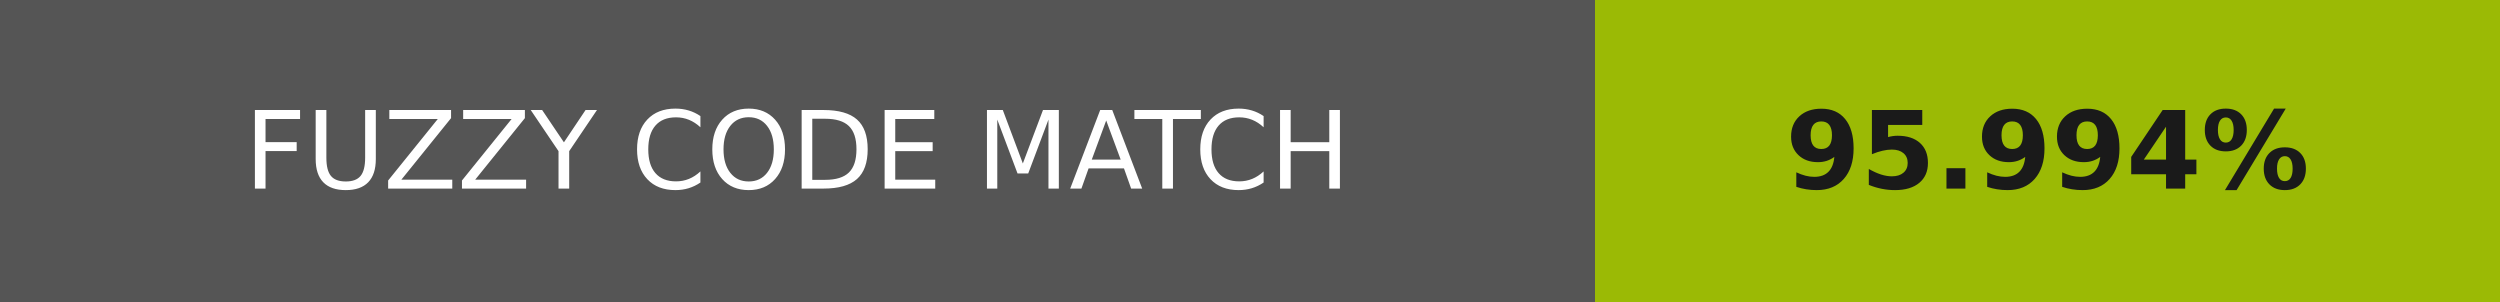
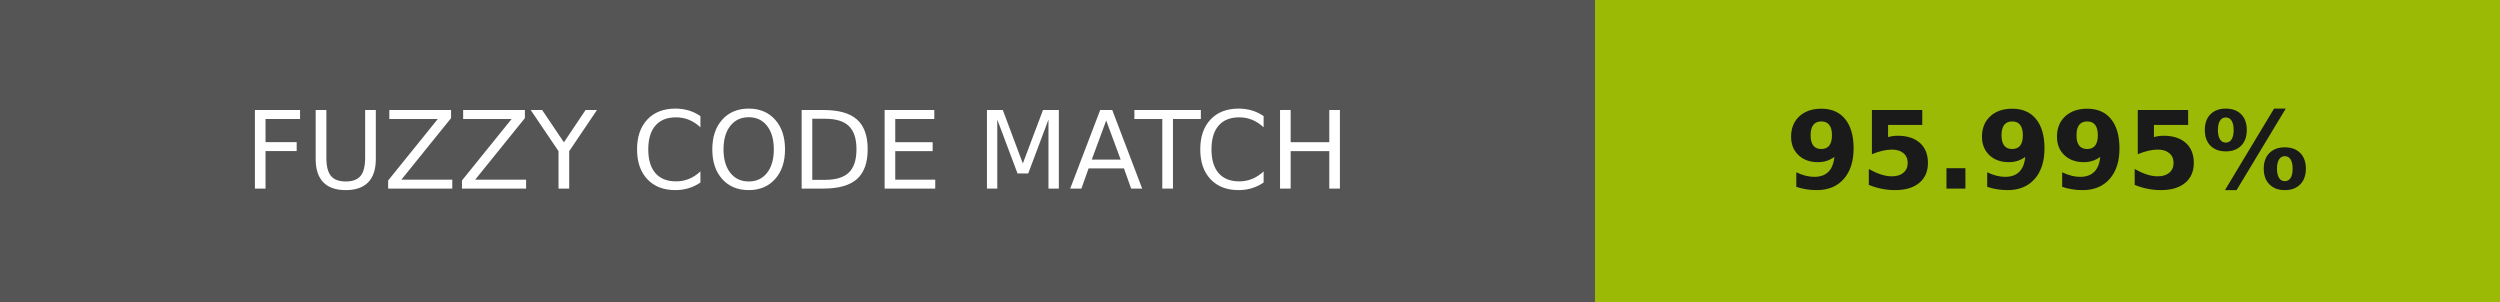
- <svg xmlns="http://www.w3.org/2000/svg" width="232" height="28" role="img" aria-label="FUZZY CODE MATCH: 95.994%">
+ <svg xmlns="http://www.w3.org/2000/svg" width="232" height="28" role="img" aria-label="FUZZY CODE MATCH: 95.995%">
  <g shape-rendering="crispEdges">
    <rect width="148" height="28" fill="#555" />
    <rect x="148" width="84" height="28" fill="#9bba05" />
  </g>
  <g fill="#fff" text-anchor="middle" font-family="Verdana,Geneva,DejaVu Sans,sans-serif" text-rendering="geometricPrecision" font-size="100">
    <text transform="scale(.1)" x="740" y="175" textLength="1240">FUZZY CODE MATCH</text>
-     <text transform="scale(.1)" x="1900" y="175" textLength="597.5" fill="#1a1a1a" font-weight="bold">95.994%</text>
+     <text transform="scale(.1)" x="1900" y="175" textLength="597.5" fill="#1a1a1a" font-weight="bold">95.995%</text>
  </g>
</svg>
